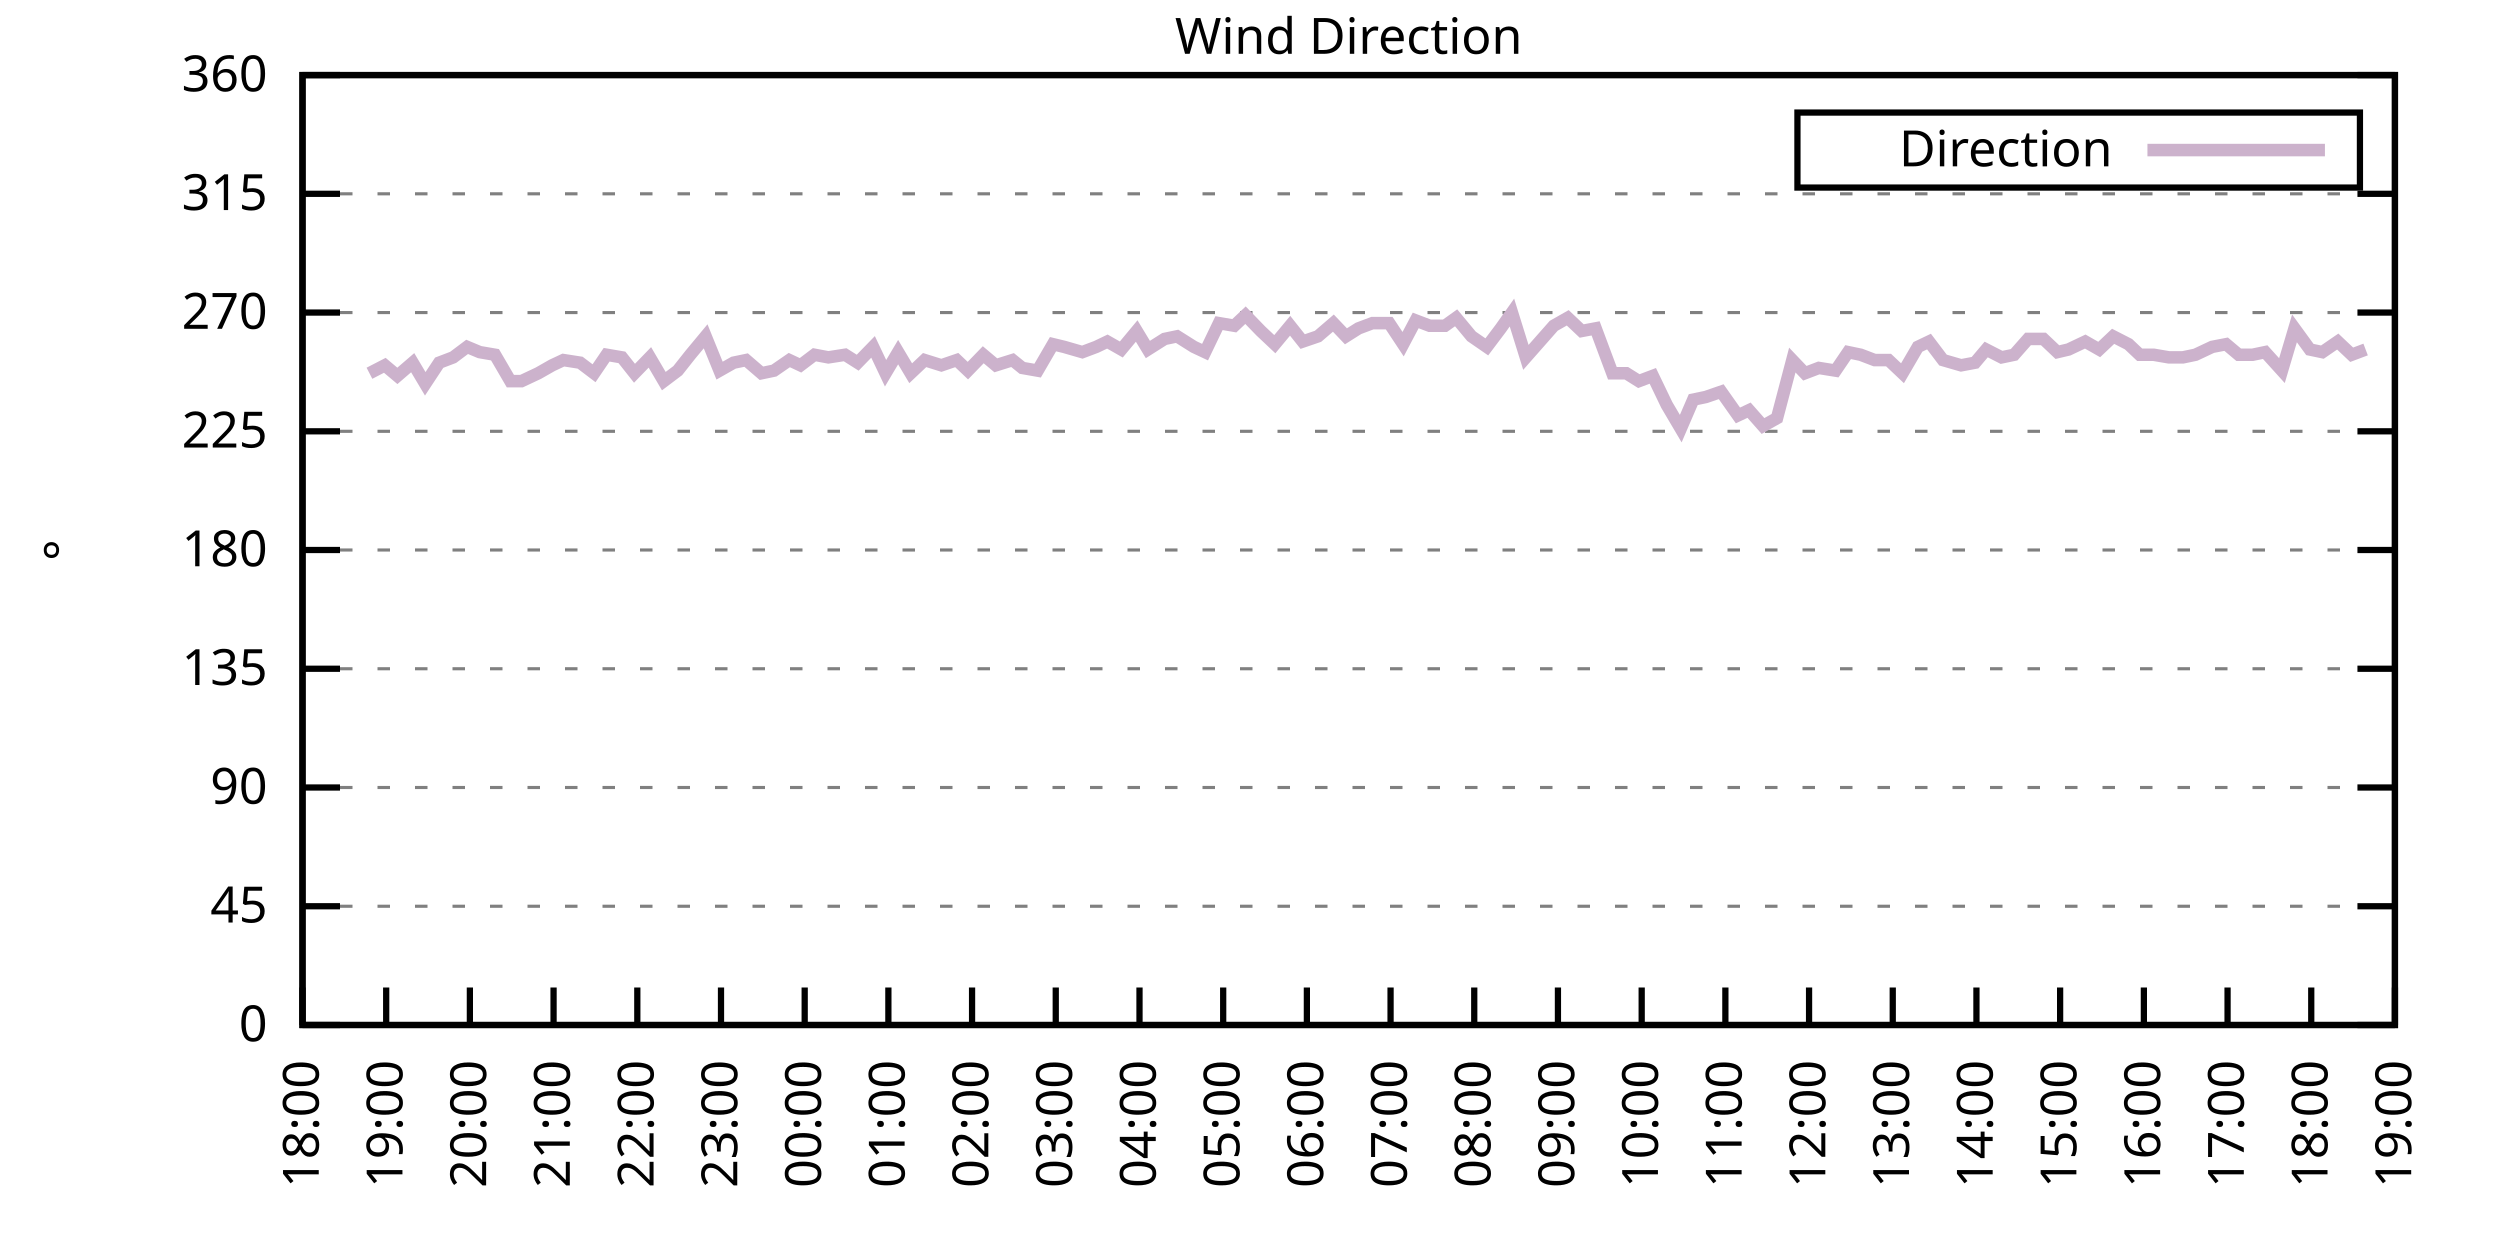
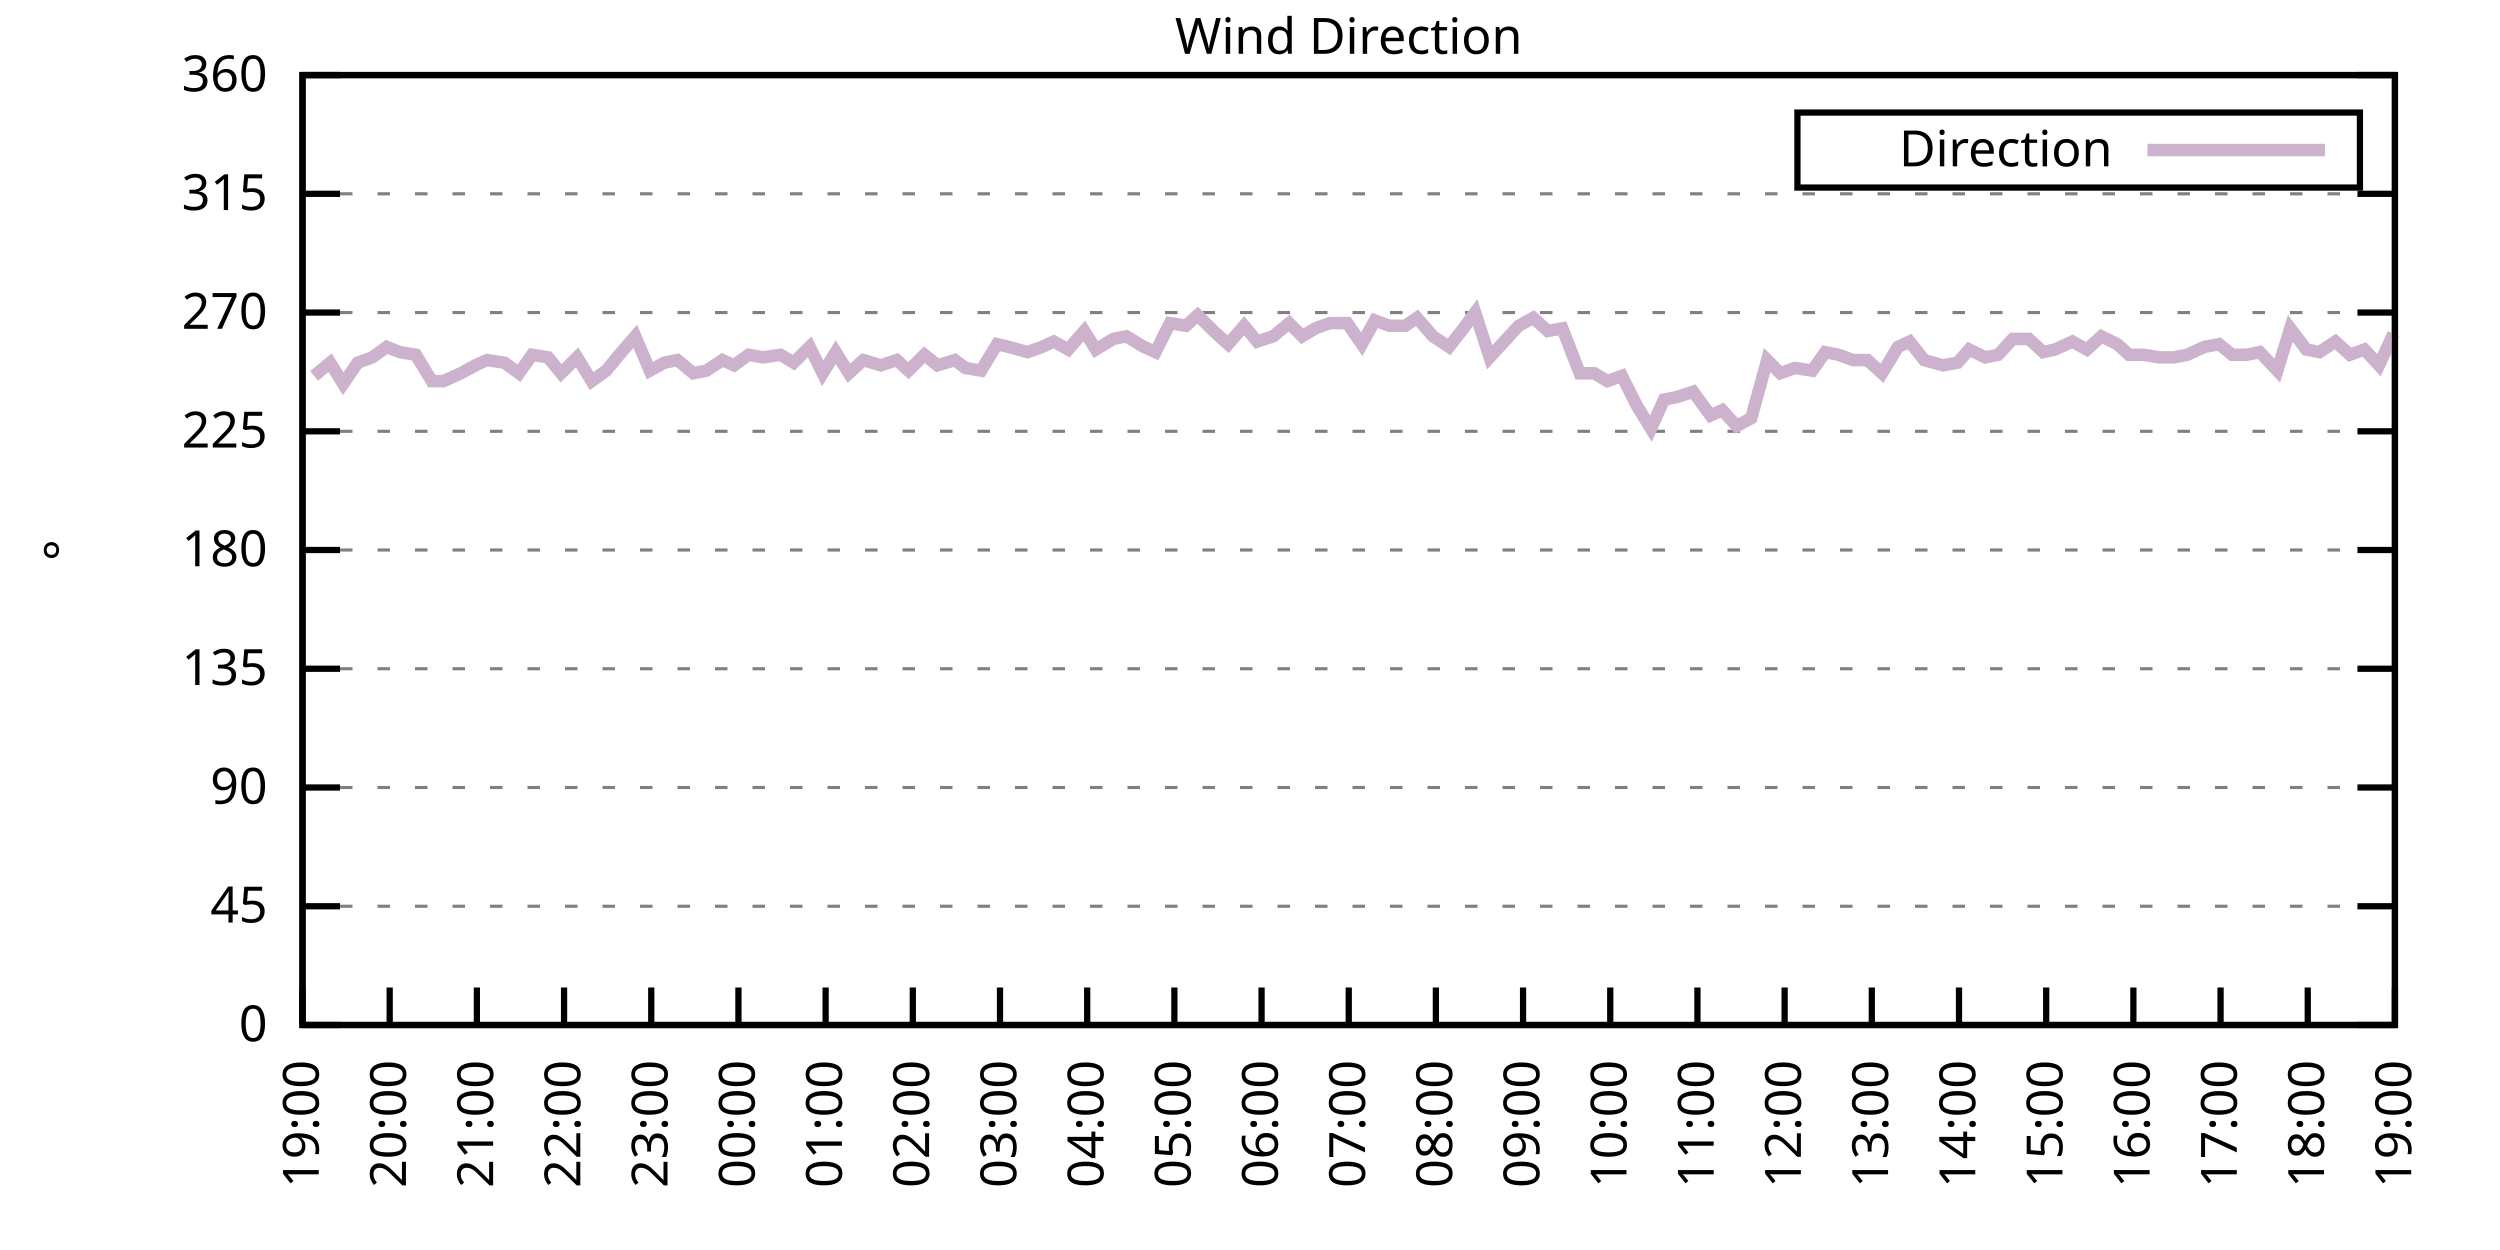
<svg xmlns="http://www.w3.org/2000/svg" xmlns:xlink="http://www.w3.org/1999/xlink" width="400" height="200" viewBox="0 0 400 200">
  <g id="gnuplot_canvas">
    <rect x="0" y="0" width="400" height="200" fill="none" />
    <defs>
      <circle id="gpDot" r="0.5" stroke-width="0.5" stroke="currentColor" />
      <path id="gpPt0" stroke-width="0.333" stroke="currentColor" d="M-1,0 h2 M0,-1 v2" />
      <path id="gpPt1" stroke-width="0.333" stroke="currentColor" d="M-1,-1 L1,1 M1,-1 L-1,1" />
      <path id="gpPt2" stroke-width="0.333" stroke="currentColor" d="M-1,0 L1,0 M0,-1 L0,1 M-1,-1 L1,1 M-1,1 L1,-1" />
      <rect id="gpPt3" stroke-width="0.333" stroke="currentColor" x="-1" y="-1" width="2" height="2" />
      <rect id="gpPt4" stroke-width="0.333" stroke="currentColor" fill="currentColor" x="-1" y="-1" width="2" height="2" />
      <circle id="gpPt5" stroke-width="0.333" stroke="currentColor" cx="0" cy="0" r="1" />
      <use xlink:href="#gpPt5" id="gpPt6" fill="currentColor" stroke="none" />
      <path id="gpPt7" stroke-width="0.333" stroke="currentColor" d="M0,-1.33 L-1.33,0.67 L1.33,0.67 z" />
      <use xlink:href="#gpPt7" id="gpPt8" fill="currentColor" stroke="none" />
      <use xlink:href="#gpPt7" id="gpPt9" stroke="currentColor" transform="rotate(180)" />
      <use xlink:href="#gpPt9" id="gpPt10" fill="currentColor" stroke="none" />
      <use xlink:href="#gpPt3" id="gpPt11" stroke="currentColor" transform="rotate(45)" />
      <use xlink:href="#gpPt11" id="gpPt12" fill="currentColor" stroke="none" />
      <path id="gpPt13" stroke-width="0.333" stroke="currentColor" d="M0,1.330 L1.265,0.411 L0.782,-1.067 L-0.782,-1.076 L-1.265,0.411 z" />
      <use xlink:href="#gpPt13" id="gpPt14" fill="currentColor" stroke="none" />
      <filter id="textbox" filterUnits="objectBoundingBox" x="0" y="0" height="1" width="1">
        <feFlood flood-color="white" flood-opacity="1" result="bgnd" />
        <feComposite in="SourceGraphic" in2="bgnd" operator="atop" />
      </filter>
      <filter id="greybox" filterUnits="objectBoundingBox" x="0" y="0" height="1" width="1">
        <feFlood flood-color="lightgrey" flood-opacity="1" result="grey" />
        <feComposite in="SourceGraphic" in2="grey" operator="atop" />
      </filter>
    </defs>
    <g fill="none" color="white" stroke="currentColor" stroke-width="1.00" stroke-linecap="butt" stroke-linejoin="miter">
</g>
    <g fill="none" color="black" stroke="currentColor" stroke-width="1.00" stroke-linecap="butt" stroke-linejoin="miter">
      <g stroke="none" shape-rendering="crispEdges">
        <polygon fill="rgb(255, 255, 255)" points="48.40,164.00 383.18,164.00 383.18,12.02 48.40,12.02 " />
      </g>
    </g>
    <g fill="none" color="black" stroke="currentColor" stroke-width="1.00" stroke-linecap="butt" stroke-linejoin="miter">
</g>
    <g fill="none" color="black" stroke="black" stroke-width="0.50" stroke-linecap="butt" stroke-linejoin="miter">
</g>
    <g fill="none" color="gray" stroke="currentColor" stroke-width="0.50" stroke-linecap="butt" stroke-linejoin="miter">
      <path stroke="gray" stroke-dasharray="2,4" class="gridline" d="M48.40,164.00 L383.19,164.00  " />
    </g>
    <g fill="none" color="gray" stroke="gray" stroke-width="1.00" stroke-linecap="butt" stroke-linejoin="miter">
</g>
    <g fill="none" color="black" stroke="currentColor" stroke-width="1.00" stroke-linecap="butt" stroke-linejoin="miter">
      <path stroke="black" d="M48.40,164.00 L54.40,164.00 M383.19,164.00 L377.19,164.00  " />
      <g transform="translate(42.80,166.60)" stroke="none" fill="black" font-family="Sans" font-size="8.00" text-anchor="end">
        <text>
          <tspan font-family="Sans"> 0</tspan>
        </text>
      </g>
    </g>
    <g fill="none" color="black" stroke="currentColor" stroke-width="1.00" stroke-linecap="butt" stroke-linejoin="miter">
</g>
    <g fill="none" color="black" stroke="black" stroke-width="0.50" stroke-linecap="butt" stroke-linejoin="miter">
</g>
    <g fill="none" color="gray" stroke="currentColor" stroke-width="0.50" stroke-linecap="butt" stroke-linejoin="miter">
      <path stroke="gray" stroke-dasharray="2,4" class="gridline" d="M48.40,145.00 L383.19,145.00  " />
    </g>
    <g fill="none" color="gray" stroke="gray" stroke-width="1.00" stroke-linecap="butt" stroke-linejoin="miter">
</g>
    <g fill="none" color="black" stroke="currentColor" stroke-width="1.00" stroke-linecap="butt" stroke-linejoin="miter">
      <path stroke="black" d="M48.40,145.00 L54.40,145.00 M383.19,145.00 L377.19,145.00  " />
      <g transform="translate(42.80,147.60)" stroke="none" fill="black" font-family="Sans" font-size="8.00" text-anchor="end">
        <text>
          <tspan font-family="Sans"> 45</tspan>
        </text>
      </g>
    </g>
    <g fill="none" color="black" stroke="currentColor" stroke-width="1.00" stroke-linecap="butt" stroke-linejoin="miter">
</g>
    <g fill="none" color="black" stroke="black" stroke-width="0.50" stroke-linecap="butt" stroke-linejoin="miter">
</g>
    <g fill="none" color="gray" stroke="currentColor" stroke-width="0.50" stroke-linecap="butt" stroke-linejoin="miter">
      <path stroke="gray" stroke-dasharray="2,4" class="gridline" d="M48.40,126.00 L383.19,126.00  " />
    </g>
    <g fill="none" color="gray" stroke="gray" stroke-width="1.00" stroke-linecap="butt" stroke-linejoin="miter">
</g>
    <g fill="none" color="black" stroke="currentColor" stroke-width="1.00" stroke-linecap="butt" stroke-linejoin="miter">
      <path stroke="black" d="M48.40,126.00 L54.40,126.00 M383.19,126.00 L377.19,126.00  " />
      <g transform="translate(42.80,128.60)" stroke="none" fill="black" font-family="Sans" font-size="8.00" text-anchor="end">
        <text>
          <tspan font-family="Sans"> 90</tspan>
        </text>
      </g>
    </g>
    <g fill="none" color="black" stroke="currentColor" stroke-width="1.00" stroke-linecap="butt" stroke-linejoin="miter">
</g>
    <g fill="none" color="black" stroke="black" stroke-width="0.50" stroke-linecap="butt" stroke-linejoin="miter">
</g>
    <g fill="none" color="gray" stroke="currentColor" stroke-width="0.50" stroke-linecap="butt" stroke-linejoin="miter">
      <path stroke="gray" stroke-dasharray="2,4" class="gridline" d="M48.40,107.00 L383.19,107.00  " />
    </g>
    <g fill="none" color="gray" stroke="gray" stroke-width="1.00" stroke-linecap="butt" stroke-linejoin="miter">
</g>
    <g fill="none" color="black" stroke="currentColor" stroke-width="1.00" stroke-linecap="butt" stroke-linejoin="miter">
      <path stroke="black" d="M48.40,107.00 L54.40,107.00 M383.19,107.00 L377.19,107.00  " />
      <g transform="translate(42.80,109.60)" stroke="none" fill="black" font-family="Sans" font-size="8.00" text-anchor="end">
        <text>
          <tspan font-family="Sans"> 135</tspan>
        </text>
      </g>
    </g>
    <g fill="none" color="black" stroke="currentColor" stroke-width="1.00" stroke-linecap="butt" stroke-linejoin="miter">
</g>
    <g fill="none" color="black" stroke="black" stroke-width="0.50" stroke-linecap="butt" stroke-linejoin="miter">
</g>
    <g fill="none" color="gray" stroke="currentColor" stroke-width="0.50" stroke-linecap="butt" stroke-linejoin="miter">
      <path stroke="gray" stroke-dasharray="2,4" class="gridline" d="M48.40,88.00 L383.19,88.00  " />
    </g>
    <g fill="none" color="gray" stroke="gray" stroke-width="1.00" stroke-linecap="butt" stroke-linejoin="miter">
</g>
    <g fill="none" color="black" stroke="currentColor" stroke-width="1.00" stroke-linecap="butt" stroke-linejoin="miter">
      <path stroke="black" d="M48.40,88.00 L54.40,88.00 M383.19,88.00 L377.19,88.00  " />
      <g transform="translate(42.80,90.60)" stroke="none" fill="black" font-family="Sans" font-size="8.00" text-anchor="end">
        <text>
          <tspan font-family="Sans"> 180</tspan>
        </text>
      </g>
    </g>
    <g fill="none" color="black" stroke="currentColor" stroke-width="1.00" stroke-linecap="butt" stroke-linejoin="miter">
</g>
    <g fill="none" color="black" stroke="black" stroke-width="0.50" stroke-linecap="butt" stroke-linejoin="miter">
</g>
    <g fill="none" color="gray" stroke="currentColor" stroke-width="0.50" stroke-linecap="butt" stroke-linejoin="miter">
      <path stroke="gray" stroke-dasharray="2,4" class="gridline" d="M48.40,69.01 L383.19,69.01  " />
    </g>
    <g fill="none" color="gray" stroke="gray" stroke-width="1.00" stroke-linecap="butt" stroke-linejoin="miter">
</g>
    <g fill="none" color="black" stroke="currentColor" stroke-width="1.00" stroke-linecap="butt" stroke-linejoin="miter">
      <path stroke="black" d="M48.40,69.01 L54.40,69.01 M383.19,69.01 L377.19,69.01  " />
      <g transform="translate(42.80,71.61)" stroke="none" fill="black" font-family="Sans" font-size="8.00" text-anchor="end">
        <text>
          <tspan font-family="Sans"> 225</tspan>
        </text>
      </g>
    </g>
    <g fill="none" color="black" stroke="currentColor" stroke-width="1.00" stroke-linecap="butt" stroke-linejoin="miter">
</g>
    <g fill="none" color="black" stroke="black" stroke-width="0.50" stroke-linecap="butt" stroke-linejoin="miter">
</g>
    <g fill="none" color="gray" stroke="currentColor" stroke-width="0.50" stroke-linecap="butt" stroke-linejoin="miter">
      <path stroke="gray" stroke-dasharray="2,4" class="gridline" d="M48.40,50.01 L383.19,50.01  " />
    </g>
    <g fill="none" color="gray" stroke="gray" stroke-width="1.00" stroke-linecap="butt" stroke-linejoin="miter">
</g>
    <g fill="none" color="black" stroke="currentColor" stroke-width="1.00" stroke-linecap="butt" stroke-linejoin="miter">
      <path stroke="black" d="M48.40,50.01 L54.40,50.01 M383.19,50.01 L377.19,50.01  " />
      <g transform="translate(42.80,52.61)" stroke="none" fill="black" font-family="Sans" font-size="8.00" text-anchor="end">
        <text>
          <tspan font-family="Sans"> 270</tspan>
        </text>
      </g>
    </g>
    <g fill="none" color="black" stroke="currentColor" stroke-width="1.00" stroke-linecap="butt" stroke-linejoin="miter">
</g>
    <g fill="none" color="black" stroke="black" stroke-width="0.50" stroke-linecap="butt" stroke-linejoin="miter">
</g>
    <g fill="none" color="gray" stroke="currentColor" stroke-width="0.50" stroke-linecap="butt" stroke-linejoin="miter">
      <path stroke="gray" stroke-dasharray="2,4" class="gridline" d="M48.40,31.01 L383.19,31.01  " />
    </g>
    <g fill="none" color="gray" stroke="gray" stroke-width="1.00" stroke-linecap="butt" stroke-linejoin="miter">
</g>
    <g fill="none" color="black" stroke="currentColor" stroke-width="1.00" stroke-linecap="butt" stroke-linejoin="miter">
      <path stroke="black" d="M48.40,31.01 L54.40,31.01 M383.19,31.01 L377.19,31.01  " />
      <g transform="translate(42.80,33.61)" stroke="none" fill="black" font-family="Sans" font-size="8.00" text-anchor="end">
        <text>
          <tspan font-family="Sans"> 315</tspan>
        </text>
      </g>
    </g>
    <g fill="none" color="black" stroke="currentColor" stroke-width="1.00" stroke-linecap="butt" stroke-linejoin="miter">
</g>
    <g fill="none" color="black" stroke="black" stroke-width="0.50" stroke-linecap="butt" stroke-linejoin="miter">
</g>
    <g fill="none" color="gray" stroke="currentColor" stroke-width="0.50" stroke-linecap="butt" stroke-linejoin="miter">
      <path stroke="gray" stroke-dasharray="2,4" class="gridline" d="M48.40,12.01 L383.19,12.01  " />
    </g>
    <g fill="none" color="gray" stroke="gray" stroke-width="1.00" stroke-linecap="butt" stroke-linejoin="miter">
</g>
    <g fill="none" color="black" stroke="currentColor" stroke-width="1.00" stroke-linecap="butt" stroke-linejoin="miter">
      <path stroke="black" d="M48.40,12.01 L54.40,12.01 M383.19,12.01 L377.19,12.01  " />
      <g transform="translate(42.80,14.61)" stroke="none" fill="black" font-family="Sans" font-size="8.00" text-anchor="end">
        <text>
          <tspan font-family="Sans"> 360</tspan>
        </text>
      </g>
    </g>
    <g fill="none" color="black" stroke="currentColor" stroke-width="1.00" stroke-linecap="butt" stroke-linejoin="miter">
      <path stroke="black" d="M48.40,164.00 L48.40,158.00  " />
      <g transform="translate(51.00,169.60) rotate(270.00)" stroke="none" fill="black" font-family="Sans" font-size="8.00" text-anchor="end">
        <text>
-           <tspan font-family="Sans">18:00</tspan>
-         </text>
-       </g>
-     </g>
-     <g fill="none" color="black" stroke="currentColor" stroke-width="1.00" stroke-linecap="butt" stroke-linejoin="miter">
-       <path stroke="black" d="M61.79,164.00 L61.79,158.00  " />
-       <g transform="translate(64.39,169.60) rotate(270.00)" stroke="none" fill="black" font-family="Sans" font-size="8.00" text-anchor="end">
-         <text>
          <tspan font-family="Sans">19:00</tspan>
        </text>
      </g>
    </g>
    <g fill="none" color="black" stroke="currentColor" stroke-width="1.00" stroke-linecap="butt" stroke-linejoin="miter">
-       <path stroke="black" d="M75.18,164.00 L75.18,158.00  " />
-       <g transform="translate(77.78,169.60) rotate(270.00)" stroke="none" fill="black" font-family="Sans" font-size="8.00" text-anchor="end">
+       <path stroke="black" d="M62.35,164.00 L62.35,158.00  " />
+       <g transform="translate(64.95,169.60) rotate(270.00)" stroke="none" fill="black" font-family="Sans" font-size="8.00" text-anchor="end">
        <text>
          <tspan font-family="Sans">20:00</tspan>
        </text>
      </g>
    </g>
    <g fill="none" color="black" stroke="currentColor" stroke-width="1.00" stroke-linecap="butt" stroke-linejoin="miter">
-       <path stroke="black" d="M88.57,164.00 L88.57,158.00  " />
-       <g transform="translate(91.17,169.60) rotate(270.00)" stroke="none" fill="black" font-family="Sans" font-size="8.00" text-anchor="end">
+       <path stroke="black" d="M76.30,164.00 L76.30,158.00  " />
+       <g transform="translate(78.90,169.60) rotate(270.00)" stroke="none" fill="black" font-family="Sans" font-size="8.00" text-anchor="end">
        <text>
          <tspan font-family="Sans">21:00</tspan>
        </text>
      </g>
    </g>
    <g fill="none" color="black" stroke="currentColor" stroke-width="1.00" stroke-linecap="butt" stroke-linejoin="miter">
-       <path stroke="black" d="M101.97,164.00 L101.97,158.00  " />
-       <g transform="translate(104.57,169.60) rotate(270.00)" stroke="none" fill="black" font-family="Sans" font-size="8.00" text-anchor="end">
+       <path stroke="black" d="M90.25,164.00 L90.25,158.00  " />
+       <g transform="translate(92.85,169.60) rotate(270.00)" stroke="none" fill="black" font-family="Sans" font-size="8.00" text-anchor="end">
        <text>
          <tspan font-family="Sans">22:00</tspan>
        </text>
      </g>
    </g>
    <g fill="none" color="black" stroke="currentColor" stroke-width="1.00" stroke-linecap="butt" stroke-linejoin="miter">
-       <path stroke="black" d="M115.36,164.00 L115.36,158.00  " />
-       <g transform="translate(117.96,169.60) rotate(270.00)" stroke="none" fill="black" font-family="Sans" font-size="8.00" text-anchor="end">
+       <path stroke="black" d="M104.20,164.00 L104.20,158.00  " />
+       <g transform="translate(106.80,169.60) rotate(270.00)" stroke="none" fill="black" font-family="Sans" font-size="8.00" text-anchor="end">
        <text>
          <tspan font-family="Sans">23:00</tspan>
        </text>
      </g>
    </g>
    <g fill="none" color="black" stroke="currentColor" stroke-width="1.00" stroke-linecap="butt" stroke-linejoin="miter">
-       <path stroke="black" d="M128.75,164.00 L128.75,158.00  " />
-       <g transform="translate(131.35,169.60) rotate(270.00)" stroke="none" fill="black" font-family="Sans" font-size="8.00" text-anchor="end">
+       <path stroke="black" d="M118.15,164.00 L118.15,158.00  " />
+       <g transform="translate(120.75,169.60) rotate(270.00)" stroke="none" fill="black" font-family="Sans" font-size="8.00" text-anchor="end">
        <text>
          <tspan font-family="Sans">00:00</tspan>
        </text>
      </g>
    </g>
    <g fill="none" color="black" stroke="currentColor" stroke-width="1.00" stroke-linecap="butt" stroke-linejoin="miter">
-       <path stroke="black" d="M142.14,164.00 L142.14,158.00  " />
-       <g transform="translate(144.74,169.60) rotate(270.00)" stroke="none" fill="black" font-family="Sans" font-size="8.00" text-anchor="end">
+       <path stroke="black" d="M132.10,164.00 L132.10,158.00  " />
+       <g transform="translate(134.70,169.60) rotate(270.00)" stroke="none" fill="black" font-family="Sans" font-size="8.00" text-anchor="end">
        <text>
          <tspan font-family="Sans">01:00</tspan>
        </text>
      </g>
    </g>
    <g fill="none" color="black" stroke="currentColor" stroke-width="1.00" stroke-linecap="butt" stroke-linejoin="miter">
-       <path stroke="black" d="M155.53,164.00 L155.53,158.00  " />
-       <g transform="translate(158.13,169.60) rotate(270.00)" stroke="none" fill="black" font-family="Sans" font-size="8.00" text-anchor="end">
+       <path stroke="black" d="M146.05,164.00 L146.05,158.00  " />
+       <g transform="translate(148.65,169.60) rotate(270.00)" stroke="none" fill="black" font-family="Sans" font-size="8.00" text-anchor="end">
        <text>
          <tspan font-family="Sans">02:00</tspan>
        </text>
      </g>
    </g>
    <g fill="none" color="black" stroke="currentColor" stroke-width="1.00" stroke-linecap="butt" stroke-linejoin="miter">
-       <path stroke="black" d="M168.92,164.00 L168.92,158.00  " />
-       <g transform="translate(171.52,169.60) rotate(270.00)" stroke="none" fill="black" font-family="Sans" font-size="8.00" text-anchor="end">
+       <path stroke="black" d="M160.00,164.00 L160.00,158.00  " />
+       <g transform="translate(162.60,169.60) rotate(270.00)" stroke="none" fill="black" font-family="Sans" font-size="8.00" text-anchor="end">
        <text>
          <tspan font-family="Sans">03:00</tspan>
        </text>
      </g>
    </g>
    <g fill="none" color="black" stroke="currentColor" stroke-width="1.00" stroke-linecap="butt" stroke-linejoin="miter">
-       <path stroke="black" d="M182.32,164.00 L182.32,158.00  " />
-       <g transform="translate(184.92,169.60) rotate(270.00)" stroke="none" fill="black" font-family="Sans" font-size="8.00" text-anchor="end">
+       <path stroke="black" d="M173.95,164.00 L173.95,158.00  " />
+       <g transform="translate(176.55,169.60) rotate(270.00)" stroke="none" fill="black" font-family="Sans" font-size="8.00" text-anchor="end">
        <text>
          <tspan font-family="Sans">04:00</tspan>
        </text>
      </g>
    </g>
    <g fill="none" color="black" stroke="currentColor" stroke-width="1.00" stroke-linecap="butt" stroke-linejoin="miter">
-       <path stroke="black" d="M195.71,164.00 L195.71,158.00  " />
-       <g transform="translate(198.31,169.60) rotate(270.00)" stroke="none" fill="black" font-family="Sans" font-size="8.00" text-anchor="end">
+       <path stroke="black" d="M187.90,164.00 L187.90,158.00  " />
+       <g transform="translate(190.50,169.60) rotate(270.00)" stroke="none" fill="black" font-family="Sans" font-size="8.00" text-anchor="end">
        <text>
          <tspan font-family="Sans">05:00</tspan>
        </text>
      </g>
    </g>
    <g fill="none" color="black" stroke="currentColor" stroke-width="1.00" stroke-linecap="butt" stroke-linejoin="miter">
-       <path stroke="black" d="M209.10,164.00 L209.10,158.00  " />
-       <g transform="translate(211.70,169.60) rotate(270.00)" stroke="none" fill="black" font-family="Sans" font-size="8.00" text-anchor="end">
+       <path stroke="black" d="M201.85,164.00 L201.85,158.00  " />
+       <g transform="translate(204.45,169.60) rotate(270.00)" stroke="none" fill="black" font-family="Sans" font-size="8.00" text-anchor="end">
        <text>
          <tspan font-family="Sans">06:00</tspan>
        </text>
      </g>
    </g>
    <g fill="none" color="black" stroke="currentColor" stroke-width="1.00" stroke-linecap="butt" stroke-linejoin="miter">
-       <path stroke="black" d="M222.49,164.00 L222.49,158.00  " />
-       <g transform="translate(225.09,169.60) rotate(270.00)" stroke="none" fill="black" font-family="Sans" font-size="8.00" text-anchor="end">
+       <path stroke="black" d="M215.80,164.00 L215.80,158.00  " />
+       <g transform="translate(218.40,169.60) rotate(270.00)" stroke="none" fill="black" font-family="Sans" font-size="8.00" text-anchor="end">
        <text>
          <tspan font-family="Sans">07:00</tspan>
        </text>
      </g>
    </g>
    <g fill="none" color="black" stroke="currentColor" stroke-width="1.00" stroke-linecap="butt" stroke-linejoin="miter">
-       <path stroke="black" d="M235.88,164.00 L235.88,158.00  " />
-       <g transform="translate(238.48,169.60) rotate(270.00)" stroke="none" fill="black" font-family="Sans" font-size="8.00" text-anchor="end">
+       <path stroke="black" d="M229.74,164.00 L229.74,158.00  " />
+       <g transform="translate(232.34,169.60) rotate(270.00)" stroke="none" fill="black" font-family="Sans" font-size="8.00" text-anchor="end">
        <text>
          <tspan font-family="Sans">08:00</tspan>
        </text>
      </g>
    </g>
    <g fill="none" color="black" stroke="currentColor" stroke-width="1.00" stroke-linecap="butt" stroke-linejoin="miter">
-       <path stroke="black" d="M249.27,164.00 L249.27,158.00  " />
-       <g transform="translate(251.87,169.60) rotate(270.00)" stroke="none" fill="black" font-family="Sans" font-size="8.00" text-anchor="end">
+       <path stroke="black" d="M243.69,164.00 L243.69,158.00  " />
+       <g transform="translate(246.29,169.60) rotate(270.00)" stroke="none" fill="black" font-family="Sans" font-size="8.00" text-anchor="end">
        <text>
          <tspan font-family="Sans">09:00</tspan>
        </text>
      </g>
    </g>
    <g fill="none" color="black" stroke="currentColor" stroke-width="1.00" stroke-linecap="butt" stroke-linejoin="miter">
-       <path stroke="black" d="M262.67,164.00 L262.67,158.00  " />
-       <g transform="translate(265.27,169.60) rotate(270.00)" stroke="none" fill="black" font-family="Sans" font-size="8.00" text-anchor="end">
+       <path stroke="black" d="M257.64,164.00 L257.64,158.00  " />
+       <g transform="translate(260.24,169.60) rotate(270.00)" stroke="none" fill="black" font-family="Sans" font-size="8.00" text-anchor="end">
        <text>
          <tspan font-family="Sans">10:00</tspan>
        </text>
      </g>
    </g>
    <g fill="none" color="black" stroke="currentColor" stroke-width="1.00" stroke-linecap="butt" stroke-linejoin="miter">
-       <path stroke="black" d="M276.06,164.00 L276.06,158.00  " />
-       <g transform="translate(278.66,169.60) rotate(270.00)" stroke="none" fill="black" font-family="Sans" font-size="8.00" text-anchor="end">
+       <path stroke="black" d="M271.59,164.00 L271.59,158.00  " />
+       <g transform="translate(274.19,169.60) rotate(270.00)" stroke="none" fill="black" font-family="Sans" font-size="8.00" text-anchor="end">
        <text>
          <tspan font-family="Sans">11:00</tspan>
        </text>
      </g>
    </g>
    <g fill="none" color="black" stroke="currentColor" stroke-width="1.00" stroke-linecap="butt" stroke-linejoin="miter">
-       <path stroke="black" d="M289.45,164.00 L289.45,158.00  " />
-       <g transform="translate(292.05,169.60) rotate(270.00)" stroke="none" fill="black" font-family="Sans" font-size="8.00" text-anchor="end">
+       <path stroke="black" d="M285.54,164.00 L285.54,158.00  " />
+       <g transform="translate(288.14,169.60) rotate(270.00)" stroke="none" fill="black" font-family="Sans" font-size="8.00" text-anchor="end">
        <text>
          <tspan font-family="Sans">12:00</tspan>
        </text>
      </g>
    </g>
    <g fill="none" color="black" stroke="currentColor" stroke-width="1.00" stroke-linecap="butt" stroke-linejoin="miter">
-       <path stroke="black" d="M302.84,164.00 L302.84,158.00  " />
-       <g transform="translate(305.44,169.60) rotate(270.00)" stroke="none" fill="black" font-family="Sans" font-size="8.00" text-anchor="end">
+       <path stroke="black" d="M299.49,164.00 L299.49,158.00  " />
+       <g transform="translate(302.09,169.60) rotate(270.00)" stroke="none" fill="black" font-family="Sans" font-size="8.00" text-anchor="end">
        <text>
          <tspan font-family="Sans">13:00</tspan>
        </text>
      </g>
    </g>
    <g fill="none" color="black" stroke="currentColor" stroke-width="1.00" stroke-linecap="butt" stroke-linejoin="miter">
-       <path stroke="black" d="M316.23,164.00 L316.23,158.00  " />
-       <g transform="translate(318.83,169.60) rotate(270.00)" stroke="none" fill="black" font-family="Sans" font-size="8.00" text-anchor="end">
+       <path stroke="black" d="M313.44,164.00 L313.44,158.00  " />
+       <g transform="translate(316.04,169.60) rotate(270.00)" stroke="none" fill="black" font-family="Sans" font-size="8.00" text-anchor="end">
        <text>
          <tspan font-family="Sans">14:00</tspan>
        </text>
      </g>
    </g>
    <g fill="none" color="black" stroke="currentColor" stroke-width="1.00" stroke-linecap="butt" stroke-linejoin="miter">
-       <path stroke="black" d="M329.62,164.00 L329.62,158.00  " />
-       <g transform="translate(332.22,169.60) rotate(270.00)" stroke="none" fill="black" font-family="Sans" font-size="8.00" text-anchor="end">
+       <path stroke="black" d="M327.39,164.00 L327.39,158.00  " />
+       <g transform="translate(329.99,169.60) rotate(270.00)" stroke="none" fill="black" font-family="Sans" font-size="8.00" text-anchor="end">
        <text>
          <tspan font-family="Sans">15:00</tspan>
        </text>
      </g>
    </g>
    <g fill="none" color="black" stroke="currentColor" stroke-width="1.00" stroke-linecap="butt" stroke-linejoin="miter">
-       <path stroke="black" d="M343.02,164.00 L343.02,158.00  " />
-       <g transform="translate(345.62,169.60) rotate(270.00)" stroke="none" fill="black" font-family="Sans" font-size="8.00" text-anchor="end">
+       <path stroke="black" d="M341.34,164.00 L341.34,158.00  " />
+       <g transform="translate(343.94,169.60) rotate(270.00)" stroke="none" fill="black" font-family="Sans" font-size="8.00" text-anchor="end">
        <text>
          <tspan font-family="Sans">16:00</tspan>
        </text>
      </g>
    </g>
    <g fill="none" color="black" stroke="currentColor" stroke-width="1.00" stroke-linecap="butt" stroke-linejoin="miter">
-       <path stroke="black" d="M356.41,164.00 L356.41,158.00  " />
-       <g transform="translate(359.01,169.60) rotate(270.00)" stroke="none" fill="black" font-family="Sans" font-size="8.00" text-anchor="end">
+       <path stroke="black" d="M355.29,164.00 L355.29,158.00  " />
+       <g transform="translate(357.89,169.60) rotate(270.00)" stroke="none" fill="black" font-family="Sans" font-size="8.00" text-anchor="end">
        <text>
          <tspan font-family="Sans">17:00</tspan>
        </text>
      </g>
    </g>
    <g fill="none" color="black" stroke="currentColor" stroke-width="1.00" stroke-linecap="butt" stroke-linejoin="miter">
-       <path stroke="black" d="M369.80,164.00 L369.80,158.00  " />
-       <g transform="translate(372.40,169.60) rotate(270.00)" stroke="none" fill="black" font-family="Sans" font-size="8.00" text-anchor="end">
+       <path stroke="black" d="M369.24,164.00 L369.24,158.00  " />
+       <g transform="translate(371.84,169.60) rotate(270.00)" stroke="none" fill="black" font-family="Sans" font-size="8.00" text-anchor="end">
        <text>
          <tspan font-family="Sans">18:00</tspan>
        </text>
      </g>
    </g>
    <g fill="none" color="black" stroke="currentColor" stroke-width="1.00" stroke-linecap="butt" stroke-linejoin="miter">
      <path stroke="black" d="M383.19,164.00 L383.19,158.00  " />
      <g transform="translate(385.79,169.60) rotate(270.00)" stroke="none" fill="black" font-family="Sans" font-size="8.00" text-anchor="end">
        <text>
          <tspan font-family="Sans">19:00</tspan>
        </text>
      </g>
    </g>
    <g fill="none" color="black" stroke="currentColor" stroke-width="1.00" stroke-linecap="butt" stroke-linejoin="miter">
</g>
    <g fill="none" color="black" stroke="currentColor" stroke-width="1.00" stroke-linecap="butt" stroke-linejoin="miter">
      <path stroke="black" d="M48.40,12.01 L48.40,164.00 L383.19,164.00 L383.19,12.01 L48.40,12.01 Z  " />
    </g>
    <g fill="none" color="black" stroke="currentColor" stroke-width="1.00" stroke-linecap="butt" stroke-linejoin="miter">
</g>
    <g fill="none" color="black" stroke="currentColor" stroke-width="1.00" stroke-linecap="butt" stroke-linejoin="miter">
      <path stroke="black" d="M287.59,30.01 L287.59,18.01 L377.59,18.01 L377.59,30.01 L287.59,30.01 Z  " />
    </g>
    <g id="Wind_direction_plot_1">
      <g fill="none" color="white" stroke="black" stroke-width="2.00" stroke-linecap="butt" stroke-linejoin="miter">
</g>
      <g fill="none" color="black" stroke="currentColor" stroke-width="2.00" stroke-linecap="butt" stroke-linejoin="miter">
        <g transform="translate(337.99,26.61)" stroke="none" fill="black" font-family="Sans" font-size="8.00" text-anchor="end">
          <text>
            <tspan font-family="Sans">Direction</tspan>
          </text>
        </g>
      </g>
      <g fill="none" color="black" stroke="currentColor" stroke-width="2.00" stroke-linecap="butt" stroke-linejoin="miter">
-         <path stroke="rgb(204, 178, 204)" d="M343.59,24.01 L371.99,24.01 M59.11,59.72 L61.57,58.45 L63.58,60.14 L66.03,58.03 L68.04,61.41 L70.27,58.03   L72.50,57.18 L74.74,55.50 L76.75,56.34 L79.20,56.76 L81.66,60.98 L83.44,60.98 L86.12,59.72 L88.35,58.45   L90.14,57.61 L92.82,58.03 L95.05,59.72 L97.06,56.76 L99.51,57.18 L101.52,59.72 L103.98,57.18 L106.21,60.98   L108.44,59.30 L110.45,56.76 L112.90,53.81 L115.13,59.30 L117.37,58.03 L119.38,57.61 L121.83,59.72 L123.84,59.30   L126.29,57.61 L128.08,58.45 L130.31,56.76 L132.54,57.18 L135.22,56.76 L137.23,58.03 L139.69,55.50 L141.69,59.72   L143.70,56.34 L145.71,59.72 L147.94,57.61 L150.62,58.45 L153.08,57.61 L154.86,59.30 L157.32,56.76 L159.33,58.45   L162.01,57.61 L163.57,58.87 L166.02,59.30 L168.48,55.07 L170.26,55.50 L173.17,56.34 L175.40,55.50 L177.18,54.65   L179.41,55.92 L181.87,52.96 L183.66,55.92 L186.33,54.23 L188.34,53.81 L191.02,55.50 L192.81,56.34 L195.04,51.70   L197.49,52.12 L199.28,50.43 L201.73,52.96 L203.97,55.07 L206.42,52.12 L208.43,54.65 L210.88,53.81 L213.34,51.70   L215.35,53.81 L217.36,52.54 L219.59,51.70 L222.27,51.70 L224.50,55.07 L226.51,51.27 L228.74,52.12 L231.20,52.12   L232.98,50.85 L235.44,53.81 L237.89,55.50 L240.12,52.54 L241.91,50.01 L244.14,57.18 L246.37,54.65 L248.60,52.12   L250.84,50.85 L253.07,52.96 L255.30,52.54 L257.98,59.72 L260.21,59.72 L262.22,60.98 L264.45,60.14 L266.68,64.78   L268.92,68.58 L270.92,63.94 L272.93,63.52 L275.39,62.67 L278.07,66.47 L279.85,65.63 L282.08,68.16 L284.32,66.90   L286.77,57.61 L288.78,59.72 L291.01,58.87 L293.69,59.30 L295.70,56.34 L297.71,56.76 L299.94,57.61 L302.17,57.61   L304.40,59.72 L306.86,55.50 L308.64,54.65 L310.88,57.61 L313.78,58.45 L316.01,58.03 L317.79,55.92 L320.25,57.18   L322.26,56.76 L324.49,54.23 L326.95,54.23 L329.18,56.34 L330.96,55.92 L333.64,54.65 L335.87,55.92 L338.10,53.81   L340.56,55.07 L342.35,56.76 L344.58,56.76 L347.03,57.18 L349.26,57.18 L351.27,56.76 L353.95,55.50 L356.18,55.07   L358.19,56.76 L360.42,56.76 L362.43,56.34 L365.11,59.30 L367.12,52.54 L369.58,55.92 L371.58,56.34 L374.04,54.65   L376.27,56.76 L378.50,55.92  " />
+         <path stroke="rgb(204, 178, 204)" d="M343.59,24.01 L371.99,24.01 M50.26,60.14 L52.82,58.03 L54.91,61.41 L57.23,58.03 L59.56,57.18 L61.88,55.50   L63.98,56.34 L66.53,56.76 L69.09,60.98 L70.95,60.98 L73.74,59.72 L76.07,58.45 L77.93,57.61 L80.72,58.03   L83.04,59.72 L85.13,56.76 L87.69,57.18 L89.78,59.72 L92.34,57.18 L94.67,60.98 L96.99,59.30 L99.08,56.76   L101.64,53.81 L103.97,59.30 L106.29,58.03 L108.38,57.61 L110.94,59.72 L113.03,59.30 L115.59,57.61 L117.45,58.45   L119.78,56.76 L122.10,57.18 L124.89,56.76 L126.98,58.03 L129.54,55.50 L131.63,59.72 L133.72,56.34 L135.82,59.72   L138.14,57.61 L140.93,58.45 L143.49,57.61 L145.35,59.30 L147.91,56.76 L150.00,58.45 L152.79,57.61 L154.42,58.87   L156.97,59.30 L159.53,55.07 L161.39,55.50 L164.41,56.34 L166.74,55.50 L168.60,54.65 L170.92,55.92 L173.48,52.96   L175.34,55.92 L178.13,54.23 L180.22,53.81 L183.01,55.50 L184.87,56.34 L187.20,51.70 L189.76,52.12 L191.62,50.43   L194.17,52.96 L196.50,55.07 L199.06,52.12 L201.15,54.65 L203.71,53.81 L206.26,51.70 L208.36,53.81 L210.45,52.54   L212.77,51.70 L215.56,51.70 L217.89,55.07 L219.98,51.27 L222.30,52.12 L224.86,52.12 L226.72,50.85 L229.28,53.81   L231.84,55.50 L234.16,52.54 L236.02,50.01 L238.35,57.18 L240.67,54.65 L243.00,52.12 L245.32,50.85 L247.65,52.96   L249.97,52.54 L252.76,59.72 L255.09,59.72 L257.18,60.98 L259.50,60.14 L261.83,64.78 L264.15,68.58 L266.25,63.94   L268.34,63.52 L270.90,62.67 L273.69,66.47 L275.55,65.63 L277.87,68.16 L280.20,66.90 L282.75,57.61 L284.85,59.72   L287.17,58.87 L289.96,59.30 L292.05,56.34 L294.15,56.76 L296.47,57.61 L298.80,57.61 L301.12,59.72 L303.68,55.50   L305.54,54.65 L307.86,57.61 L310.88,58.45 L313.21,58.03 L315.07,55.92 L317.63,57.18 L319.72,56.76 L322.04,54.23   L324.60,54.23 L326.93,56.34 L328.79,55.92 L331.58,54.65 L333.90,55.92 L336.23,53.81 L338.78,55.07 L340.64,56.76   L342.97,56.76 L345.53,57.18 L347.85,57.18 L349.94,56.76 L352.73,55.50 L355.06,55.07 L357.15,56.76 L359.48,56.76   L361.57,56.34 L364.36,59.30 L366.45,52.54 L369.01,55.92 L371.10,56.34 L373.66,54.65 L375.98,56.76 L378.31,55.92   L380.63,58.45 L382.96,53.39  " />
      </g>
    </g>
    <g fill="none" color="black" stroke="currentColor" stroke-width="2.00" stroke-linecap="butt" stroke-linejoin="miter">
</g>
    <g fill="none" color="black" stroke="black" stroke-width="1.00" stroke-linecap="butt" stroke-linejoin="miter">
</g>
    <g fill="none" color="black" stroke="currentColor" stroke-width="1.00" stroke-linecap="butt" stroke-linejoin="miter">
      <path stroke="black" d="M48.40,12.01 L48.40,164.00 L383.19,164.00 L383.19,12.01 L48.40,12.01 Z  " />
      <g transform="translate(12.80,88.01) rotate(270.00)" stroke="none" fill="black" font-family="Sans" font-size="8.00" text-anchor="middle">
        <text>
          <tspan font-family="Sans">°</tspan>
        </text>
      </g>
    </g>
    <g fill="none" color="black" stroke="currentColor" stroke-width="1.00" stroke-linecap="butt" stroke-linejoin="miter">
</g>
    <g fill="none" color="black" stroke="currentColor" stroke-width="1.00" stroke-linecap="butt" stroke-linejoin="miter">
      <g transform="translate(215.79,8.61)" stroke="none" fill="black" font-family="Sans" font-size="8.00" text-anchor="middle">
        <text>
          <tspan font-family="Sans">Wind Direction</tspan>
        </text>
      </g>
    </g>
    <g fill="none" color="black" stroke="currentColor" stroke-width="1.00" stroke-linecap="butt" stroke-linejoin="miter">
</g>
  </g>
</svg>
